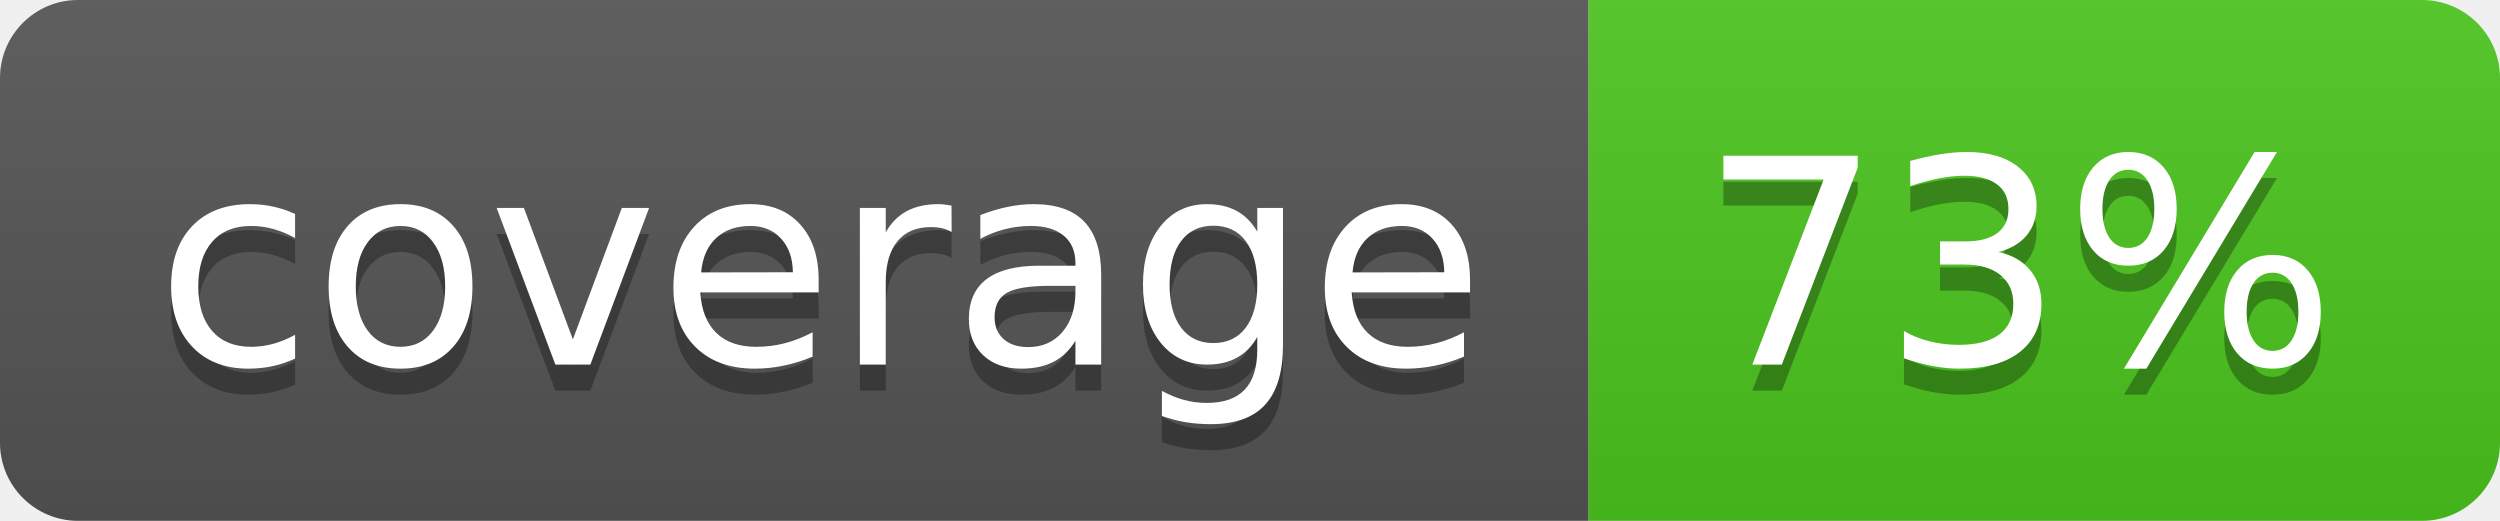
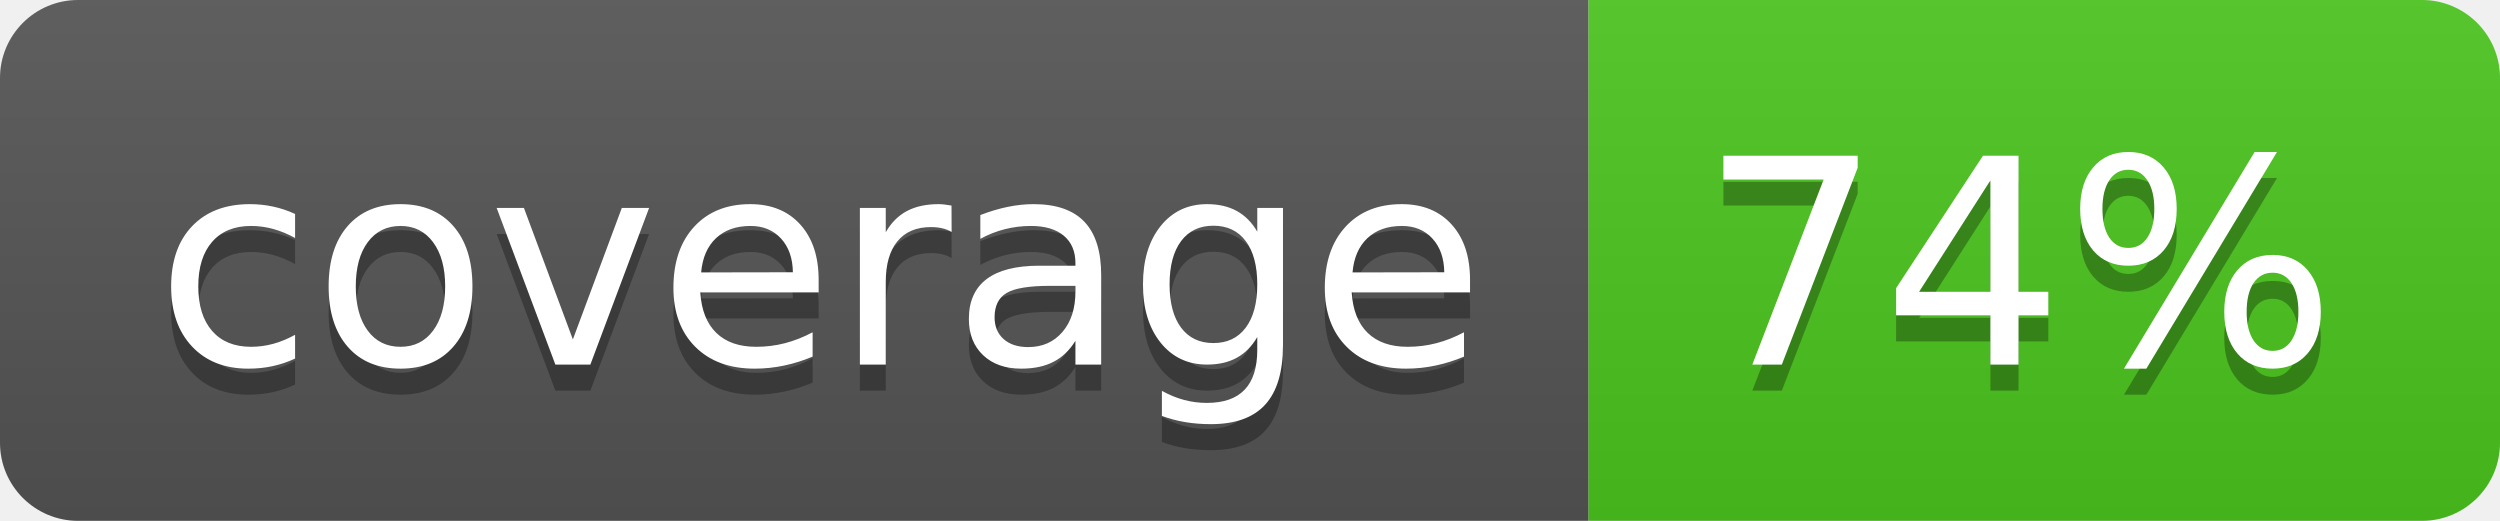
<svg xmlns="http://www.w3.org/2000/svg" width="96" height="20">
  <linearGradient id="b" x2="0" y2="100%">
    <stop offset="0" stop-color="#bbb" stop-opacity=".1" />
    <stop offset="1" stop-opacity=".1" />
  </linearGradient>
  <clipPath id="a">
    <rect width="96" height="20" rx="3" fill="#fff" />
  </clipPath>
  <g clip-path="url(#a)">
    <path fill="#555" d="M0 0h61v20H0z" />
    <path fill="#4CC61E" d="M61 0h35v20H61z" />
    <path fill="url(#b)" d="M0 0h96v20H0z" />
  </g>
  <g fill="#fff" text-anchor="middle" font-family="DejaVu Sans,Verdana,Geneva,sans-serif" font-size="110">
    <text x="315" y="150" fill="#010101" fill-opacity=".3" transform="scale(.1)" textLength="510">coverage</text>
    <text x="315" y="140" transform="scale(.1)" textLength="510">coverage</text>
-     <text x="775" y="150" fill="#010101" fill-opacity=".3" transform="scale(.1)" textLength="250">73%</text>
-     <text x="775" y="140" transform="scale(.1)" textLength="250">73%</text>
+     <text x="775" y="150" fill="#010101" fill-opacity=".3" transform="scale(.1)" textLength="250">74%</text>
+     <text x="775" y="140" transform="scale(.1)" textLength="250">74%</text>
  </g>
</svg>
